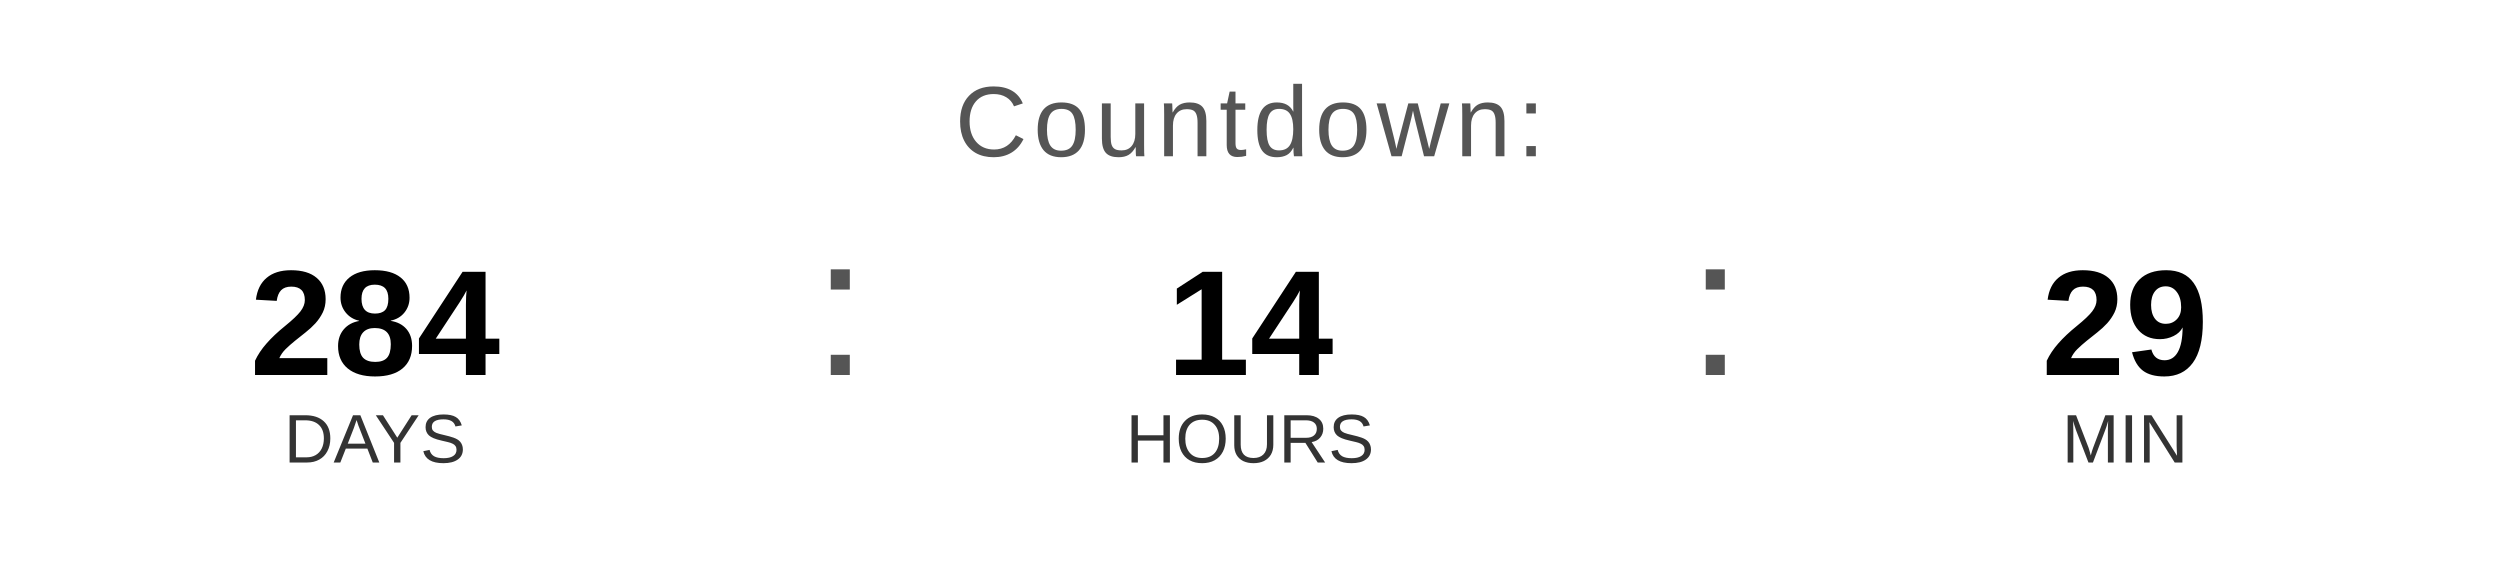
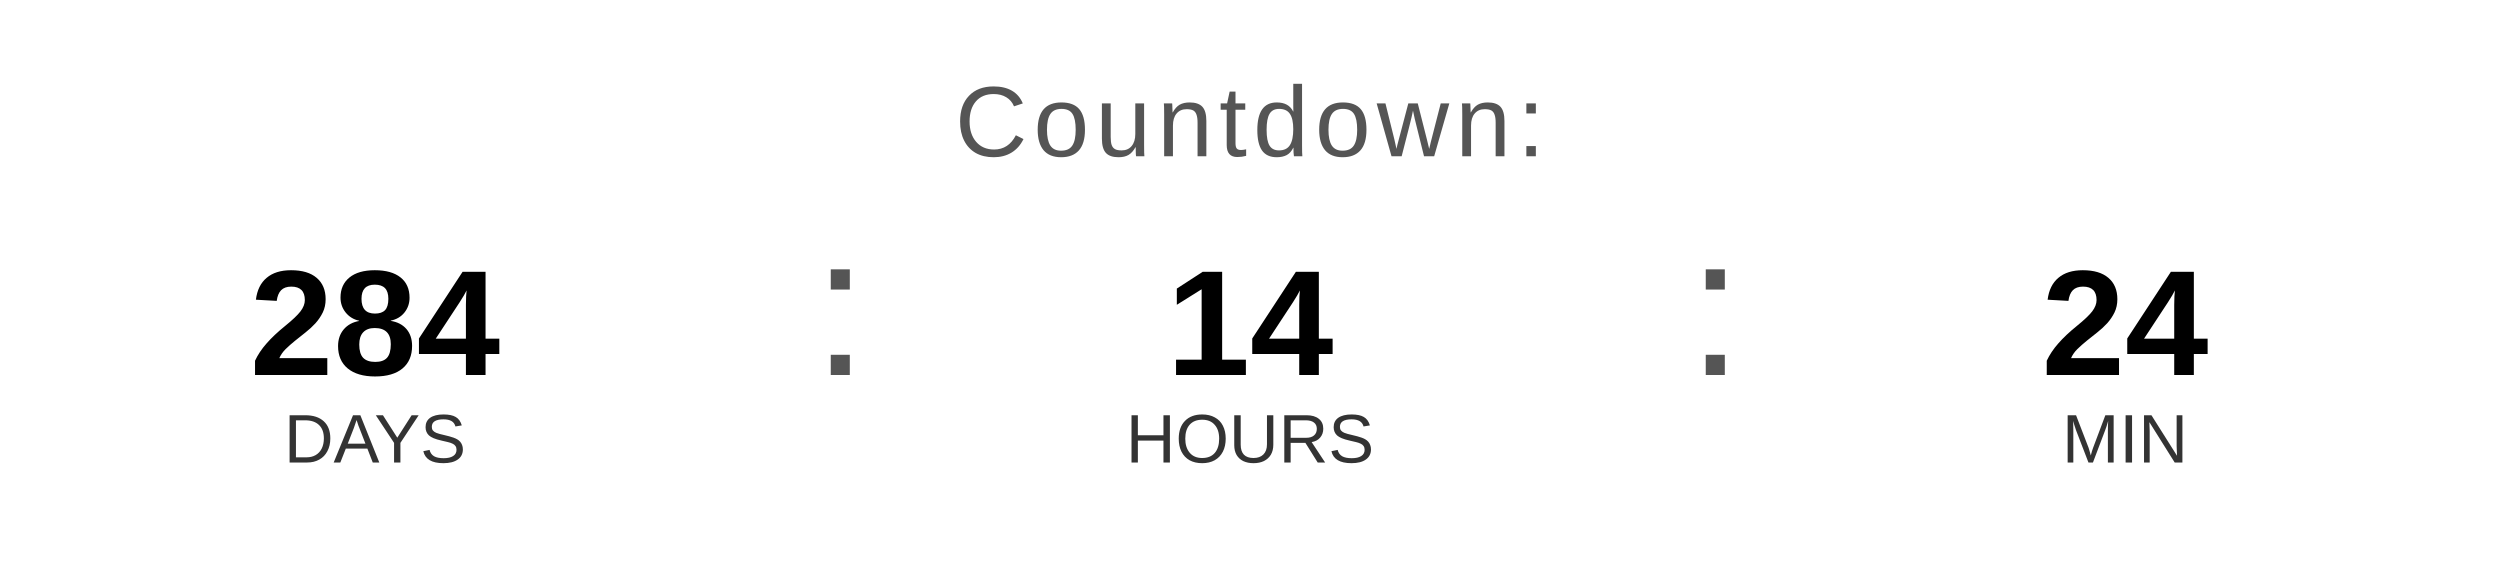
<svg xmlns="http://www.w3.org/2000/svg" width="400" height="90" viewBox="0 0 400 90">
  <text x="200" y="25" font-family="Arial, Helvetica, sans-serif" font-size="16" fill="#555555" text-anchor="middle" letter-spacing="1">
    Countdown:
  </text>
  <text x="60" y="60" font-family="Arial, Helvetica, sans-serif" font-size="24" font-weight="bold" fill="#000000" text-anchor="middle">284</text>
  <text x="60" y="74" font-family="Arial, Helvetica, sans-serif" font-size="11" fill="#333333" text-anchor="middle">DAYS</text>
  <text x="130" y="60" font-family="Arial, sans-serif" font-size="32" fill="#555555">:</text>
  <text x="200" y="60" font-family="Arial, Helvetica, sans-serif" font-size="24" font-weight="bold" fill="#000000" text-anchor="middle">14</text>
  <text x="200" y="74" font-family="Arial, Helvetica, sans-serif" font-size="11" fill="#333333" text-anchor="middle">HOURS</text>
  <text x="270" y="60" font-family="Arial, sans-serif" font-size="32" fill="#555555">:</text>
-   <text x="340" y="60" font-family="Arial, Helvetica, sans-serif" font-size="24" font-weight="bold" fill="#000000" text-anchor="middle">29</text>
+   <text x="340" y="60" font-family="Arial, Helvetica, sans-serif" font-size="24" font-weight="bold" fill="#000000" text-anchor="middle">24</text>
  <text x="340" y="74" font-family="Arial, Helvetica, sans-serif" font-size="11" fill="#333333" text-anchor="middle">MIN</text>
</svg>
